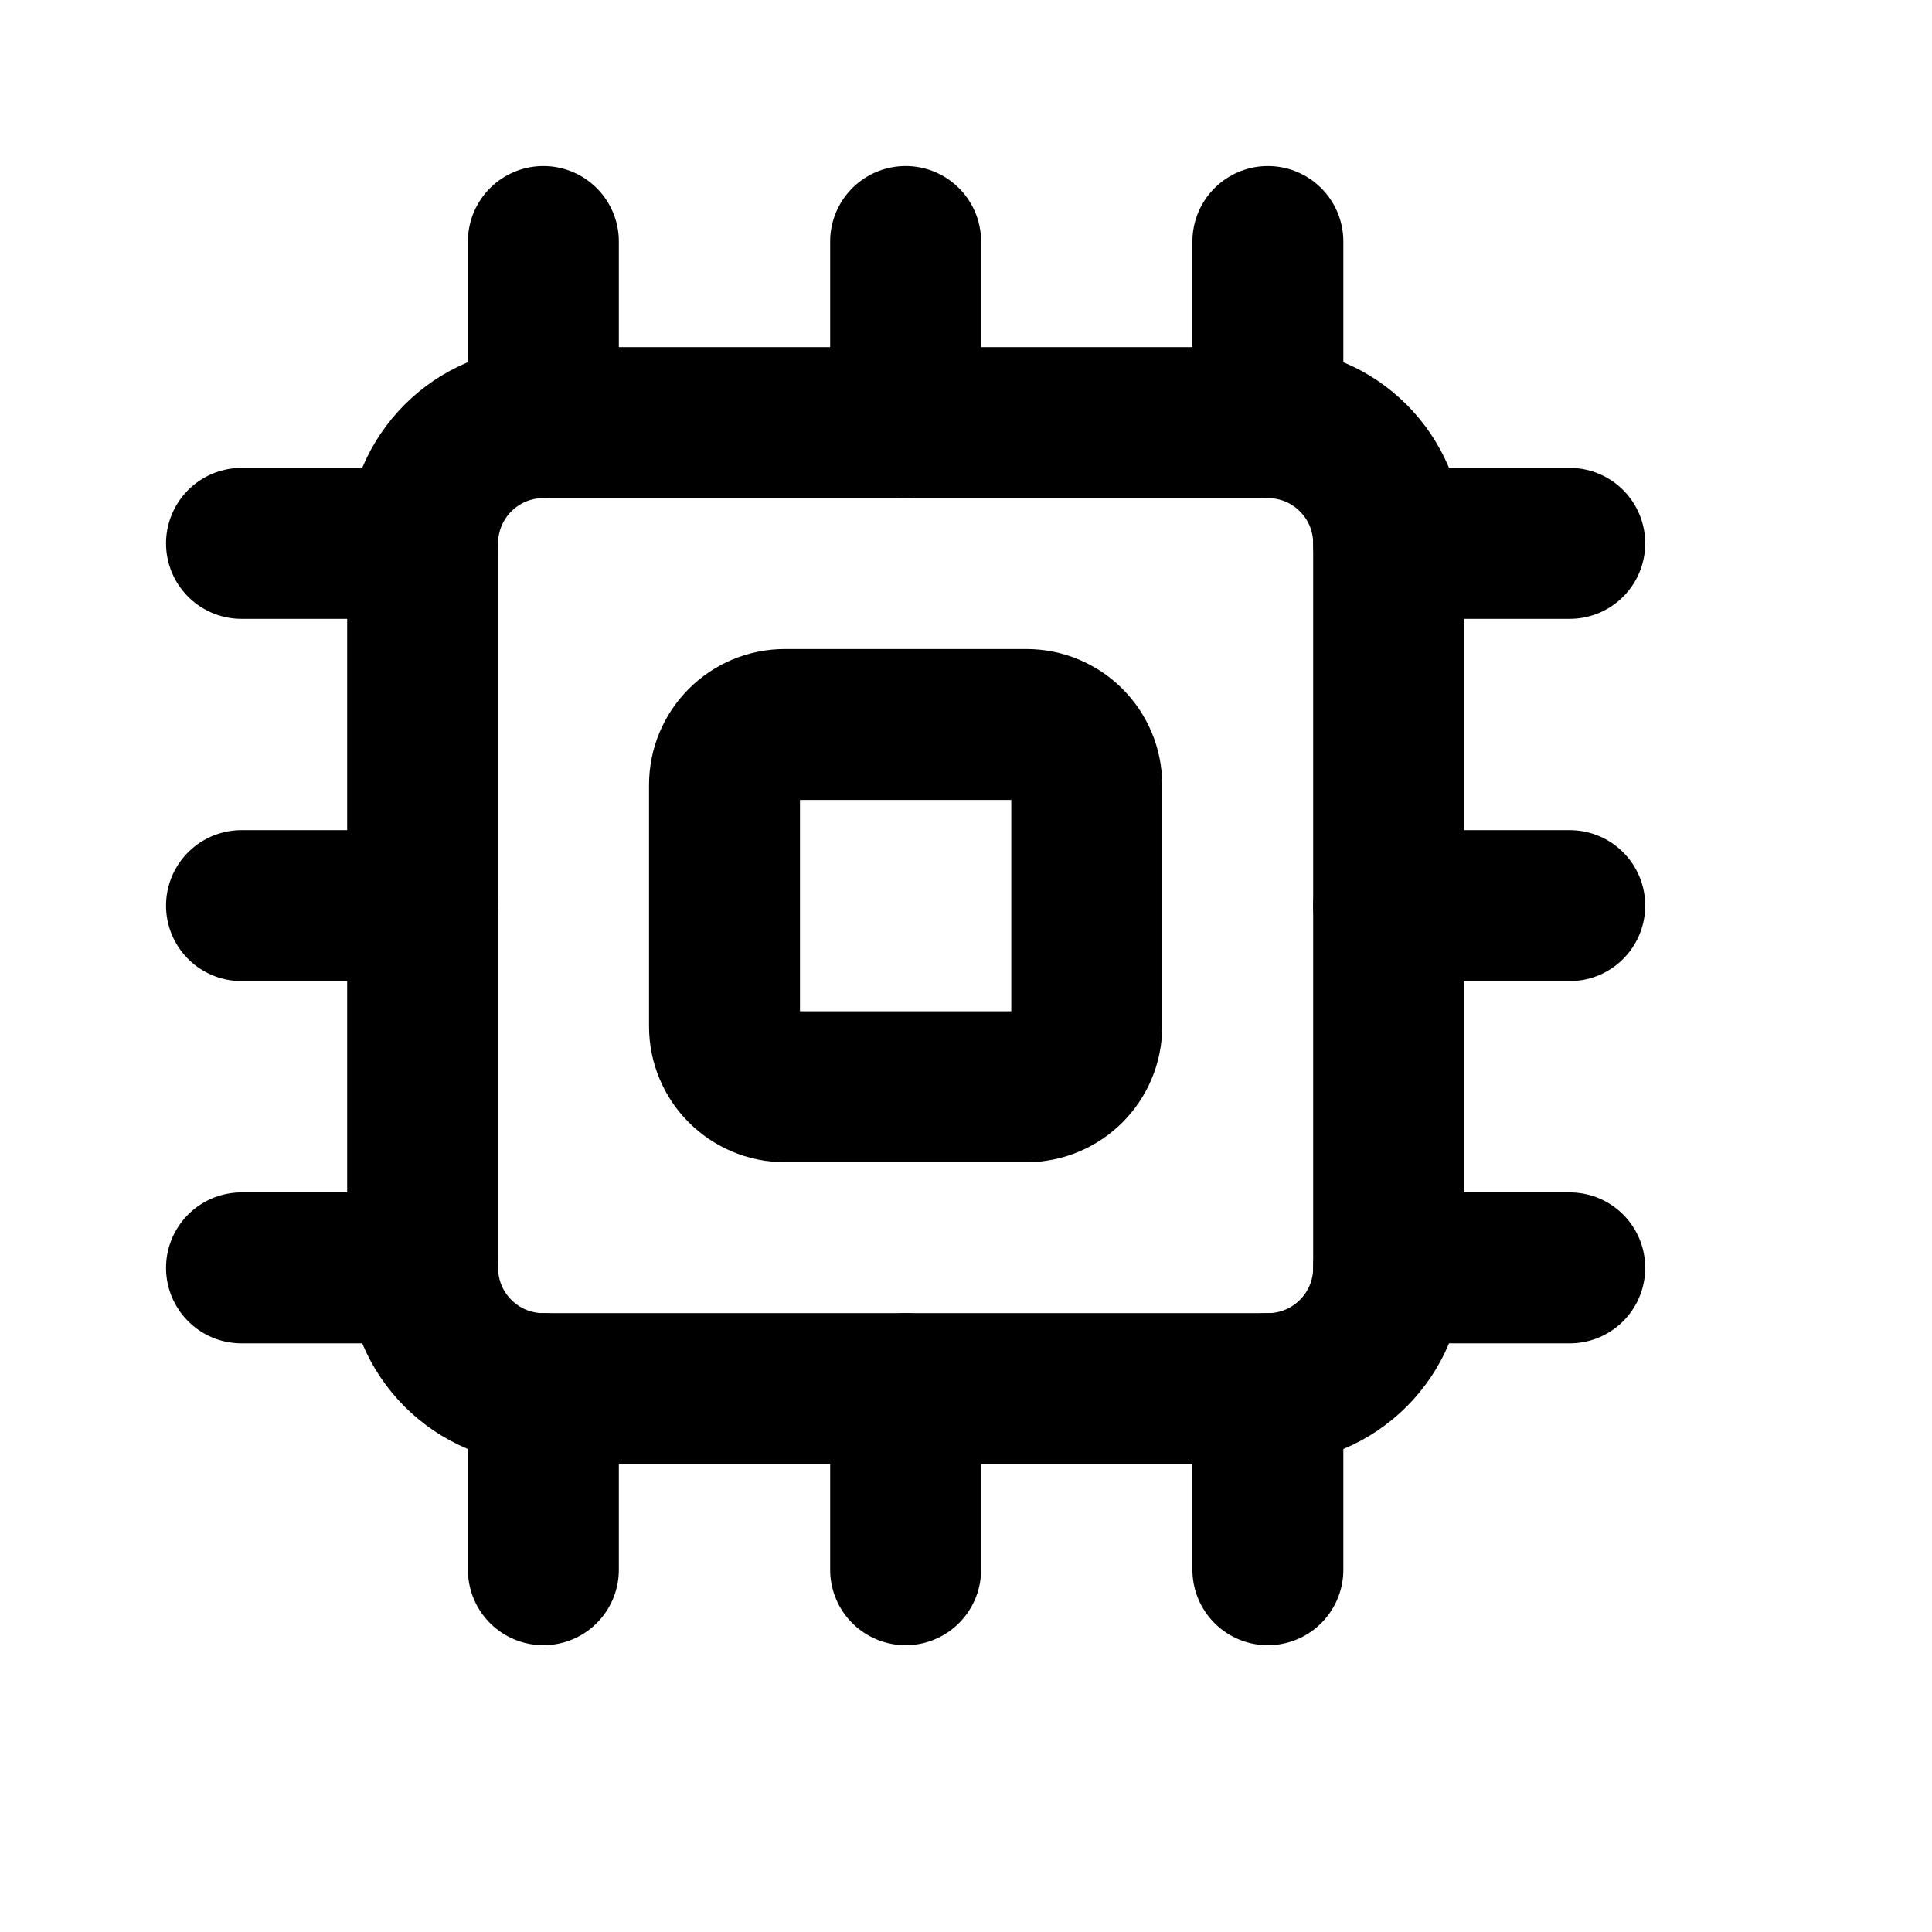
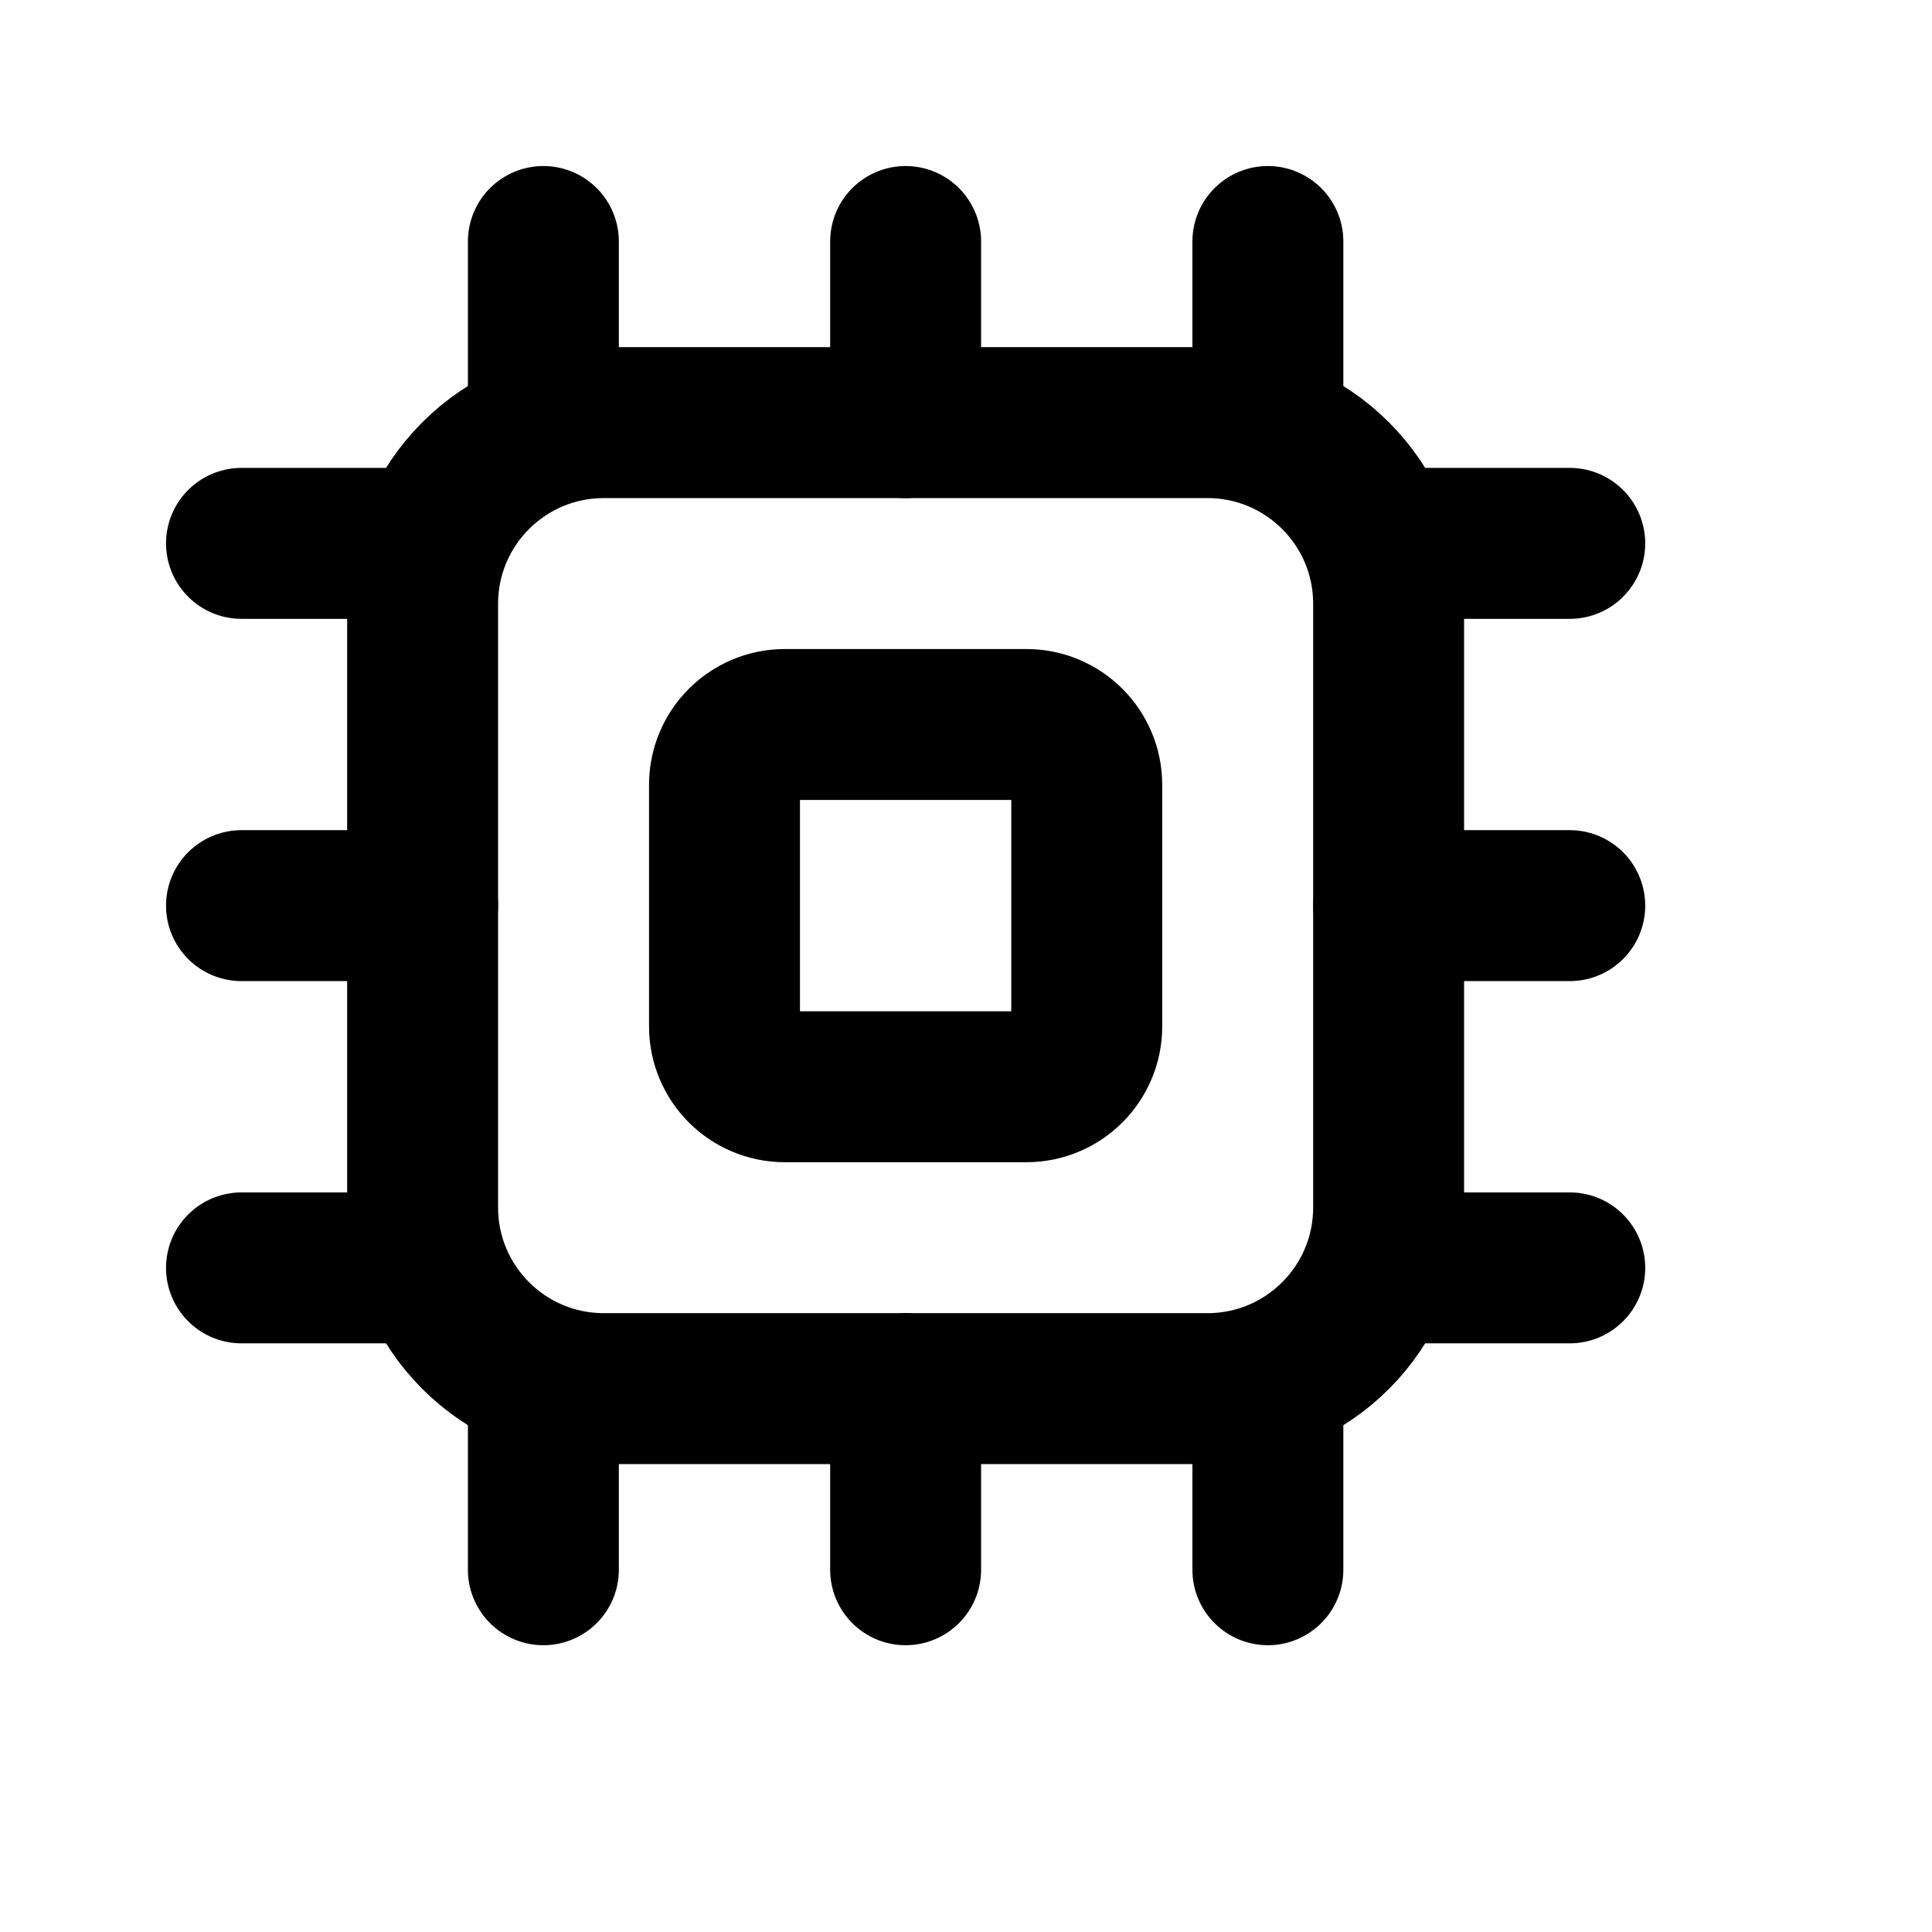
<svg xmlns="http://www.w3.org/2000/svg" data-set="area-pilot" data-keyline="square" width="16" height="16" viewBox="0 0 16 16" fill="none">
-   <rect data-filled="solid" x="3.5" y="3.5" width="8" height="8" rx="1" fill="none" stroke="currentColor" stroke-width="1.25" stroke-linecap="round" stroke-linejoin="round" />
+   <rect data-filled="solid" x="3.5" y="3.5" width="8" height="8" rx="1.5" fill="none" stroke="currentColor" stroke-width="1.25" stroke-linecap="round" stroke-linejoin="round" />
  <path d="M4.5 2V3.5M7.5 2V3.5M10.5 2V3.5M4.5 11.5V13M7.5 11.5V13M10.5 11.5V13M2 4.5H3.5M2 7.5H3.5M2 10.5H3.5M11.5 4.5H13M11.5 7.5H13M11.5 10.5H13" fill="none" stroke="currentColor" stroke-width="1.25" stroke-linecap="round" stroke-linejoin="round" />
  <rect data-filled="knockout" x="6" y="6" width="3" height="3" rx="0.5" fill="none" stroke="currentColor" stroke-width="1.25" stroke-linecap="round" stroke-linejoin="round" />
</svg>
